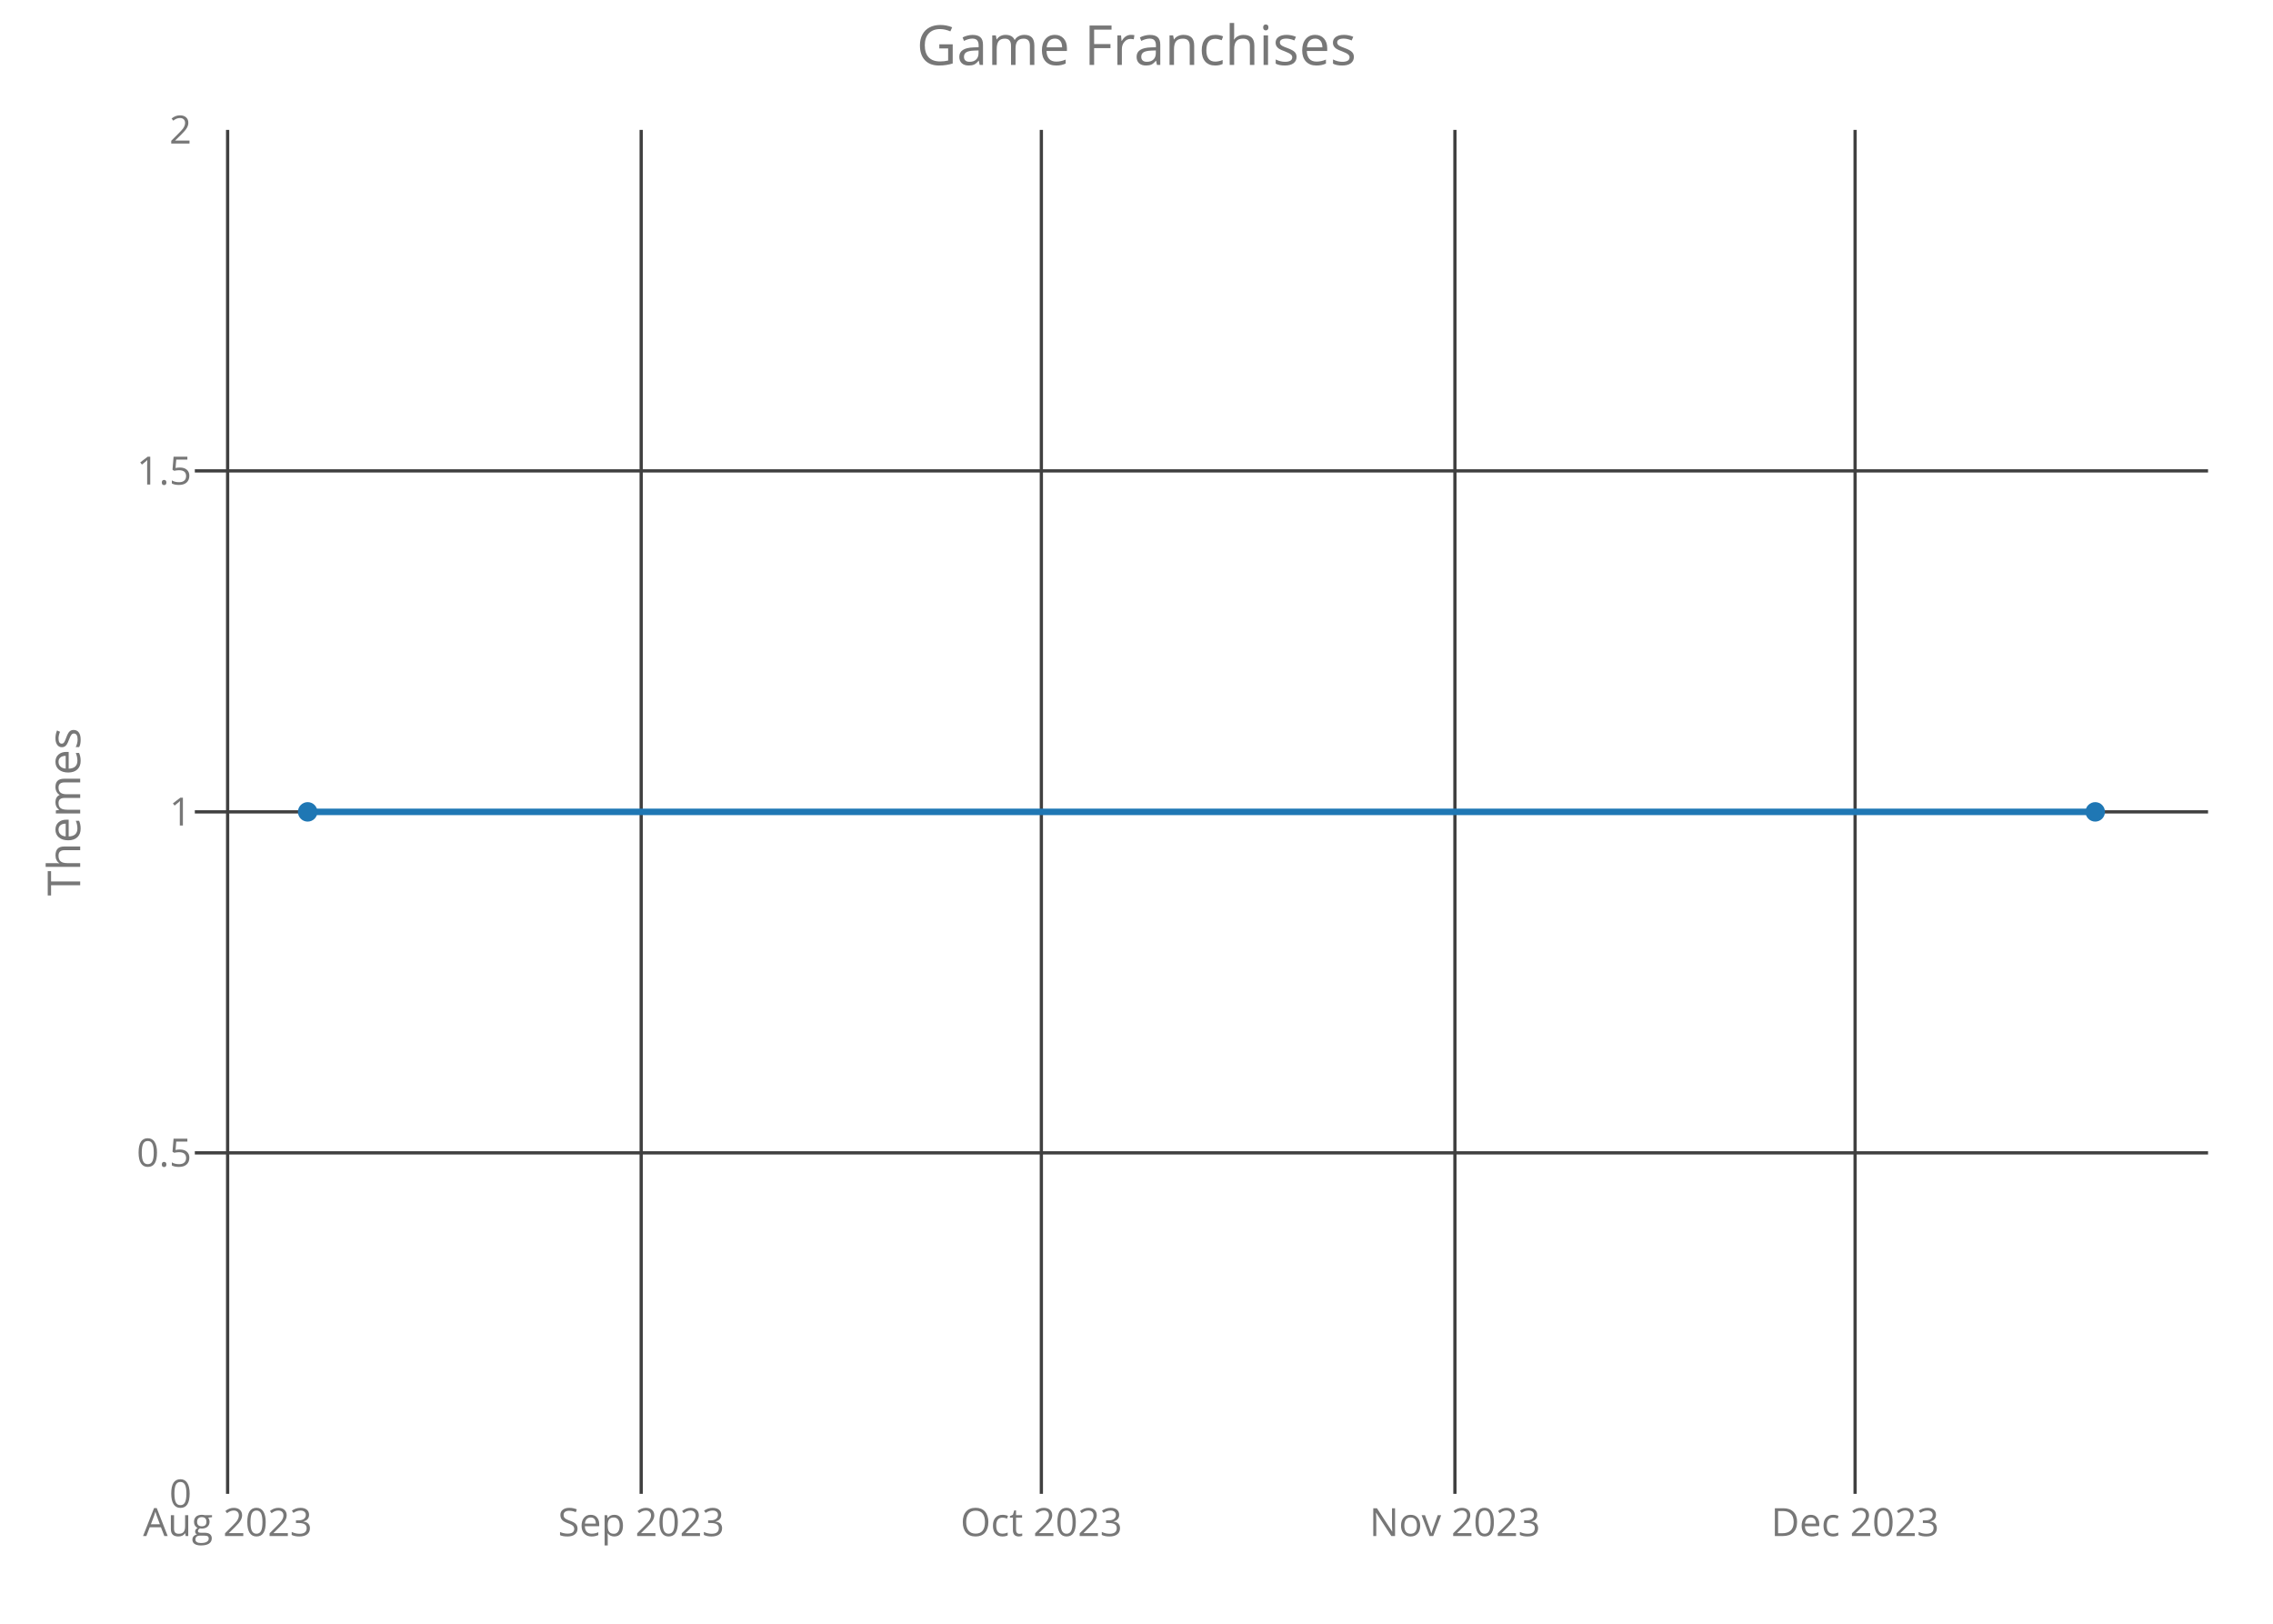
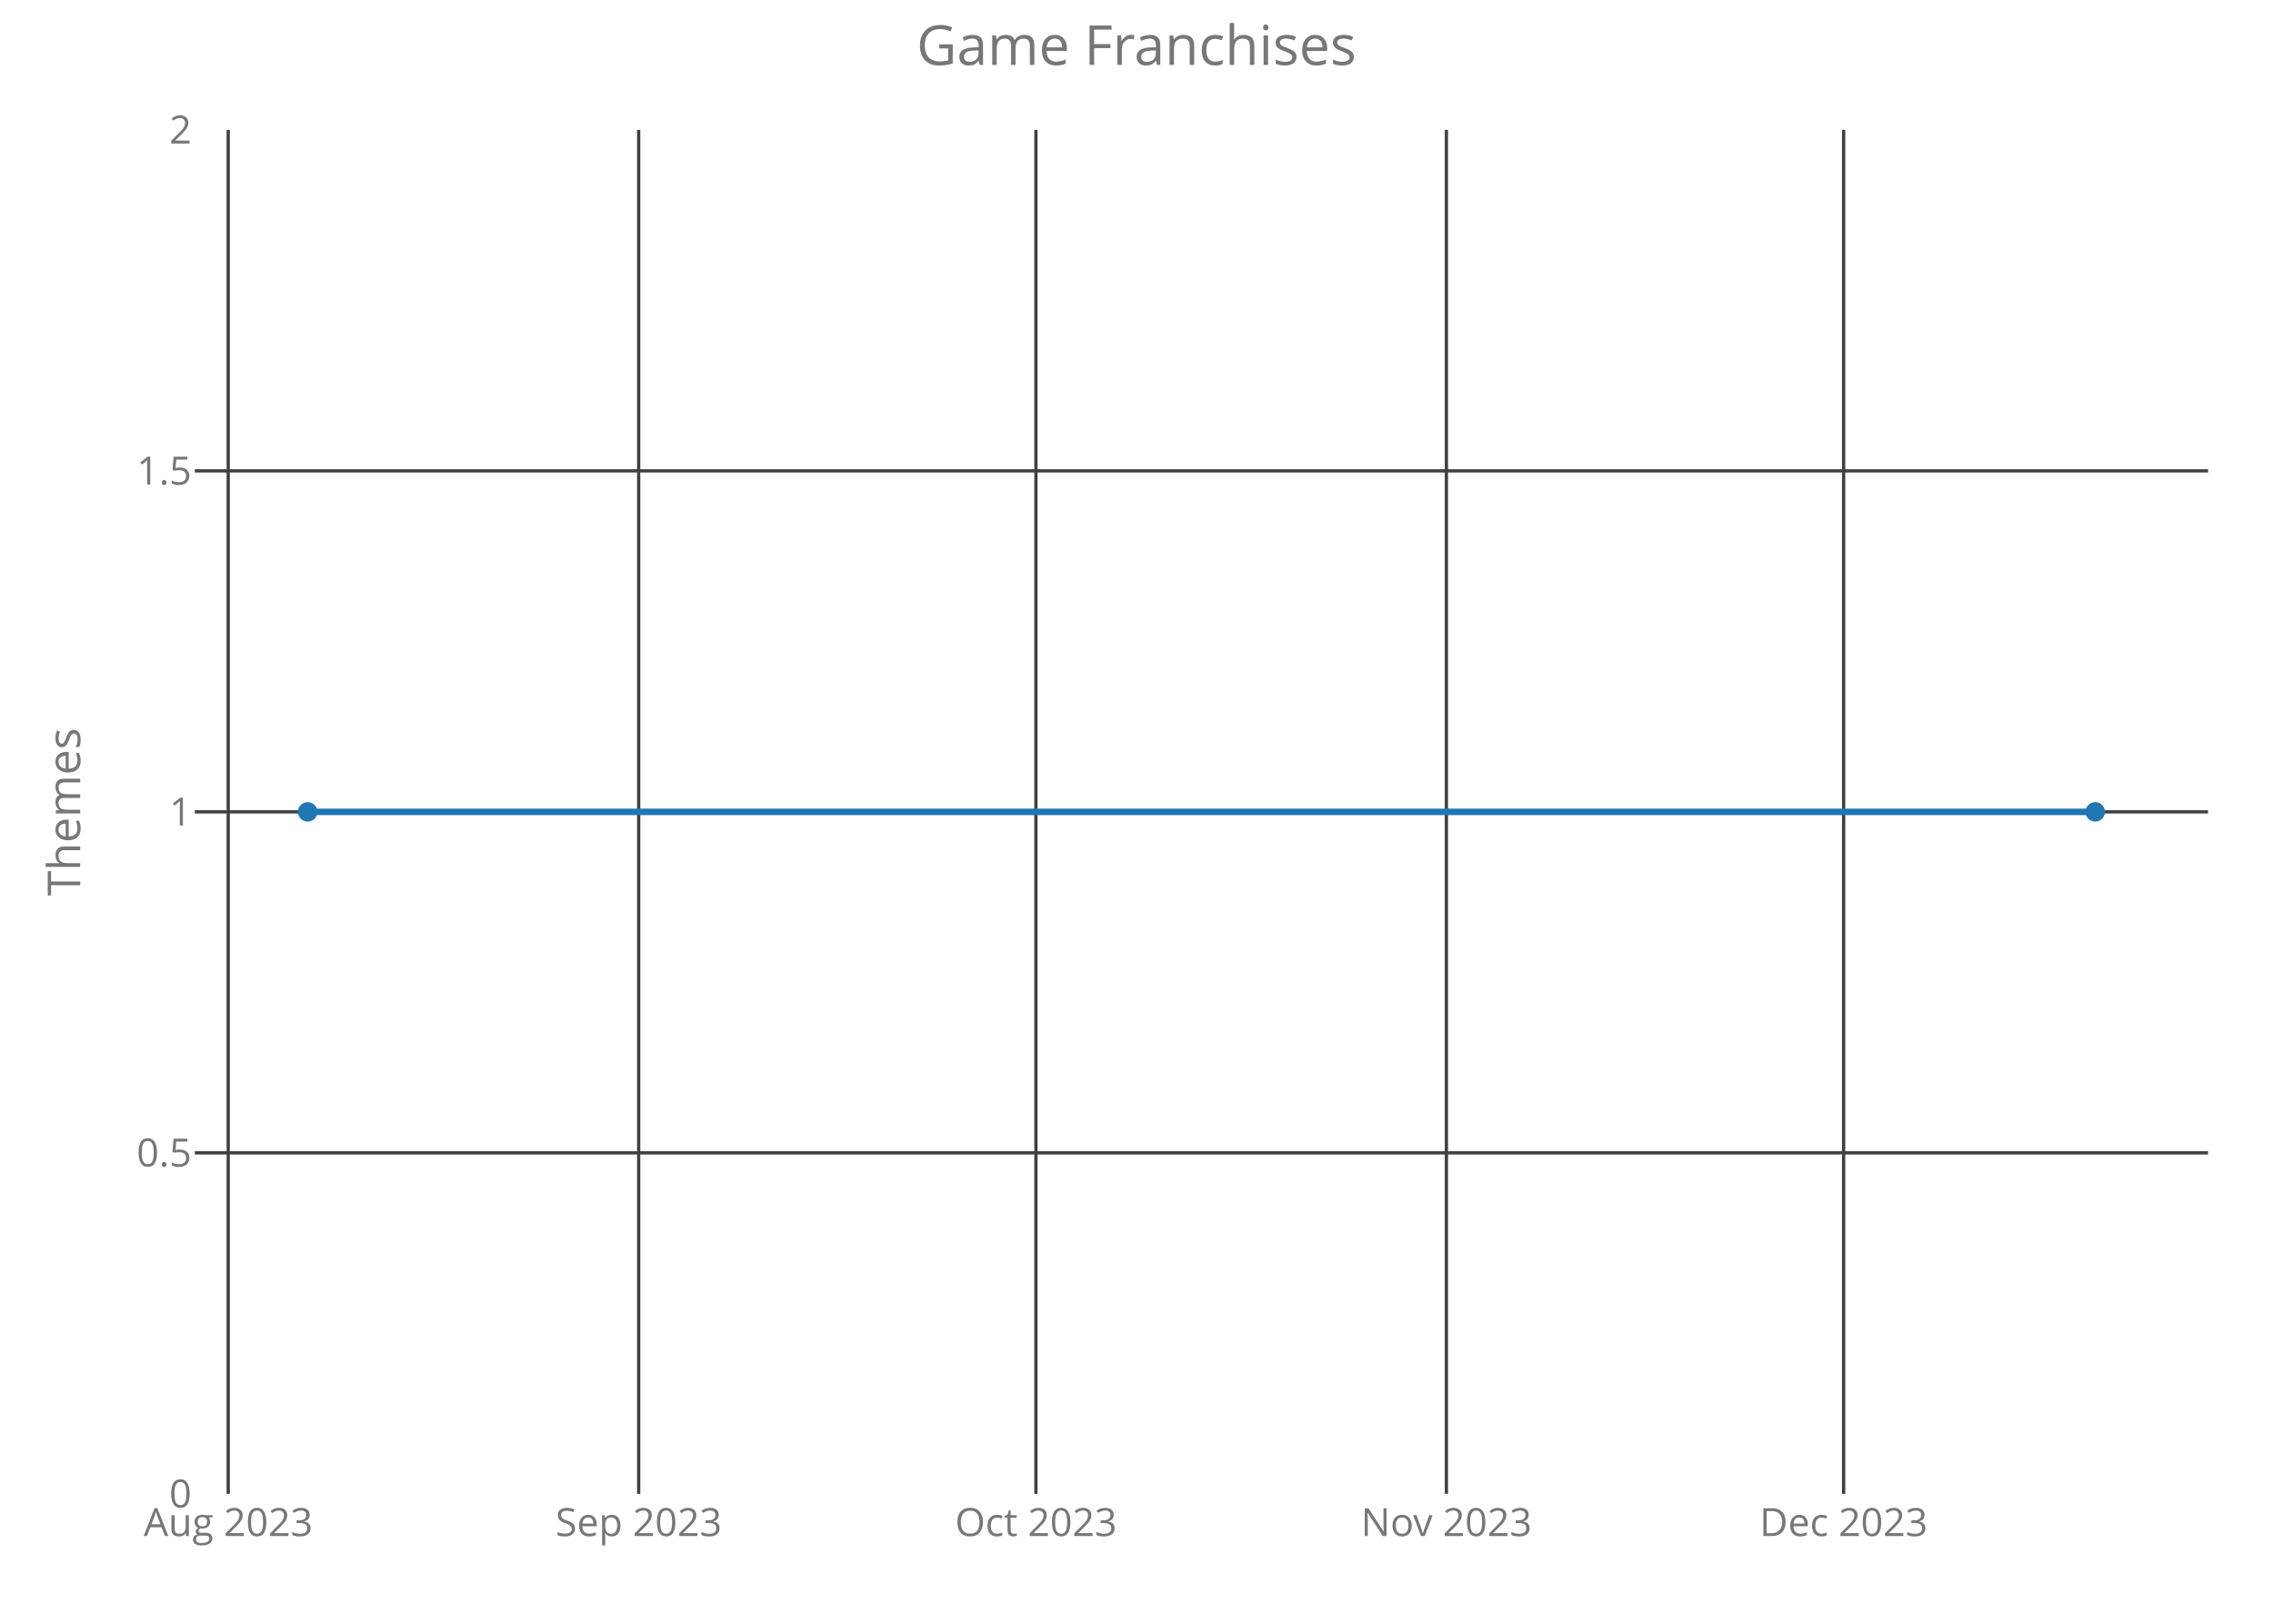
<svg xmlns="http://www.w3.org/2000/svg" class="main-svg" width="700" height="500" style="" viewBox="0 0 700 500">
  <rect x="0" y="0" width="700" height="500" style="fill: rgb(0, 0, 0); fill-opacity: 0;" />
-   <defs id="defs-6cb2d5">
+   <defs id="defs-c0e717">
    <g class="clips">
-       <clipPath id="clip6cb2d5xyplot" class="plotclip">
+       <clipPath id="clipc0e717xyplot" class="plotclip">
        <rect width="620" height="420" />
      </clipPath>
-       <clipPath class="axesclip" id="clip6cb2d5x">
+       <clipPath class="axesclip" id="clipc0e717x">
        <rect x="60" y="0" width="620" height="500" />
      </clipPath>
-       <clipPath class="axesclip" id="clip6cb2d5y">
+       <clipPath class="axesclip" id="clipc0e717y">
        <rect x="0" y="40" width="700" height="420" />
      </clipPath>
-       <clipPath class="axesclip" id="clip6cb2d5xy">
+       <clipPath class="axesclip" id="clipc0e717xy">
        <rect x="60" y="40" width="620" height="420" />
      </clipPath>
    </g>
    <g class="gradients" />
  </defs>
  <g class="bglayer">
    <rect class="bg" x="60" y="40" width="620" height="420" style="fill: rgb(0, 0, 0); fill-opacity: 0; stroke-width: 0;" />
  </g>
  <g class="layer-below">
    <g class="imagelayer" />
    <g class="shapelayer" />
  </g>
  <g class="cartesianlayer">
    <g class="subplot xy">
      <g class="layer-subplot">
        <g class="shapelayer" />
        <g class="imagelayer" />
      </g>
      <g class="gridlayer">
        <g class="x">
-           <path class="xgrid crisp" transform="translate(70.1,0)" d="M0,40v420" style="stroke: rgb(64, 64, 64); stroke-opacity: 1; stroke-width: 1px;" />
-           <path class="xgrid crisp" transform="translate(197.46,0)" d="M0,40v420" style="stroke: rgb(64, 64, 64); stroke-opacity: 1; stroke-width: 1px;" />
-           <path class="xgrid crisp" transform="translate(320.7,0)" d="M0,40v420" style="stroke: rgb(64, 64, 64); stroke-opacity: 1; stroke-width: 1px;" />
-           <path class="xgrid crisp" transform="translate(448.06,0)" d="M0,40v420" style="stroke: rgb(64, 64, 64); stroke-opacity: 1; stroke-width: 1px;" />
-           <path class="xgrid crisp" transform="translate(571.3,0)" d="M0,40v420" style="stroke: rgb(64, 64, 64); stroke-opacity: 1; stroke-width: 1px;" />
+           <path class="xgrid crisp" transform="translate(70.28,0)" d="M0,40v420" style="stroke: rgb(64, 64, 64); stroke-opacity: 1; stroke-width: 1px;" />
+           <path class="xgrid crisp" transform="translate(196.69,0)" d="M0,40v420" style="stroke: rgb(64, 64, 64); stroke-opacity: 1; stroke-width: 1px;" />
+           <path class="xgrid crisp" transform="translate(319.03,0)" d="M0,40v420" style="stroke: rgb(64, 64, 64); stroke-opacity: 1; stroke-width: 1px;" />
+           <path class="xgrid crisp" transform="translate(445.44,0)" d="M0,40v420" style="stroke: rgb(64, 64, 64); stroke-opacity: 1; stroke-width: 1px;" />
+           <path class="xgrid crisp" transform="translate(567.77,0)" d="M0,40v420" style="stroke: rgb(64, 64, 64); stroke-opacity: 1; stroke-width: 1px;" />
        </g>
        <g class="y">
          <path class="ygrid crisp" transform="translate(0,355)" d="M60,0h620" style="stroke: rgb(64, 64, 64); stroke-opacity: 1; stroke-width: 1px;" />
          <path class="ygrid crisp" transform="translate(0,250)" d="M60,0h620" style="stroke: rgb(64, 64, 64); stroke-opacity: 1; stroke-width: 1px;" />
          <path class="ygrid crisp" transform="translate(0,145)" d="M60,0h620" style="stroke: rgb(64, 64, 64); stroke-opacity: 1; stroke-width: 1px;" />
        </g>
      </g>
      <g class="zerolinelayer" />
      <path class="xlines-below crisp" d="M0,0" style="fill: none;" />
      <path class="ylines-below crisp" d="M0,0" style="fill: none;" />
      <g class="overlines-below" />
      <g class="xaxislayer-below">
        <g class="xtick">
-           <text text-anchor="middle" x="0" y="473" transform="translate(70.1,0)" style="font-family: 'Open Sans'; font-size: 12px; fill: rgb(119, 119, 119); fill-opacity: 1; white-space: pre;">Aug 2023</text>
+           <text text-anchor="middle" x="0" y="473" transform="translate(70.28,0)" style="font-family: 'Open Sans'; font-size: 12px; fill: rgb(119, 119, 119); fill-opacity: 1; white-space: pre;">Aug 2023</text>
        </g>
        <g class="xtick">
-           <text text-anchor="middle" x="0" y="473" transform="translate(197.46,0)" style="font-family: 'Open Sans'; font-size: 12px; fill: rgb(119, 119, 119); fill-opacity: 1; white-space: pre;">Sep 2023</text>
+           <text text-anchor="middle" x="0" y="473" transform="translate(196.69,0)" style="font-family: 'Open Sans'; font-size: 12px; fill: rgb(119, 119, 119); fill-opacity: 1; white-space: pre;">Sep 2023</text>
        </g>
        <g class="xtick">
-           <text text-anchor="middle" x="0" y="473" transform="translate(320.7,0)" style="font-family: 'Open Sans'; font-size: 12px; fill: rgb(119, 119, 119); fill-opacity: 1; white-space: pre;">Oct 2023</text>
+           <text text-anchor="middle" x="0" y="473" transform="translate(319.03,0)" style="font-family: 'Open Sans'; font-size: 12px; fill: rgb(119, 119, 119); fill-opacity: 1; white-space: pre;">Oct 2023</text>
        </g>
        <g class="xtick">
-           <text text-anchor="middle" x="0" y="473" transform="translate(448.06,0)" style="font-family: 'Open Sans'; font-size: 12px; fill: rgb(119, 119, 119); fill-opacity: 1; white-space: pre;">Nov 2023</text>
+           <text text-anchor="middle" x="0" y="473" transform="translate(445.44,0)" style="font-family: 'Open Sans'; font-size: 12px; fill: rgb(119, 119, 119); fill-opacity: 1; white-space: pre;">Nov 2023</text>
        </g>
        <g class="xtick">
-           <text text-anchor="middle" x="0" y="473" transform="translate(571.3,0)" style="font-family: 'Open Sans'; font-size: 12px; fill: rgb(119, 119, 119); fill-opacity: 1; white-space: pre;">Dec 2023</text>
+           <text text-anchor="middle" x="0" y="473" transform="translate(567.77,0)" style="font-family: 'Open Sans'; font-size: 12px; fill: rgb(119, 119, 119); fill-opacity: 1; white-space: pre;">Dec 2023</text>
        </g>
      </g>
      <g class="yaxislayer-below">
        <g class="ytick">
          <text text-anchor="end" x="59" y="4.2" transform="translate(0,460)" style="font-family: 'Open Sans'; font-size: 12px; fill: rgb(119, 119, 119); fill-opacity: 1; white-space: pre;">0</text>
        </g>
        <g class="ytick">
          <text text-anchor="end" x="59" y="4.2" transform="translate(0,355)" style="font-family: 'Open Sans'; font-size: 12px; fill: rgb(119, 119, 119); fill-opacity: 1; white-space: pre;">0.5</text>
        </g>
        <g class="ytick">
          <text text-anchor="end" x="59" y="4.2" transform="translate(0,250)" style="font-family: 'Open Sans'; font-size: 12px; fill: rgb(119, 119, 119); fill-opacity: 1; white-space: pre;">1</text>
        </g>
        <g class="ytick">
          <text text-anchor="end" x="59" y="4.2" transform="translate(0,145)" style="font-family: 'Open Sans'; font-size: 12px; fill: rgb(119, 119, 119); fill-opacity: 1; white-space: pre;">1.5</text>
        </g>
        <g class="ytick">
          <text text-anchor="end" x="59" y="4.2" transform="translate(0,40)" style="font-family: 'Open Sans'; font-size: 12px; fill: rgb(119, 119, 119); fill-opacity: 1; white-space: pre;">2</text>
        </g>
      </g>
      <g class="overaxes-below" />
-       <g class="plot" transform="translate(60,40)" clip-path="url('#clip6cb2d5xyplot')">
+       <g class="plot" transform="translate(60,40)" clip-path="url('#clipc0e717xyplot')">
        <g class="scatterlayer mlayer">
-           <g class="trace scatter tracef4160d" style="stroke-miterlimit: 2; opacity: 1;">
+           <g class="trace scatter trace37f002" style="stroke-miterlimit: 2; opacity: 1;">
            <g class="fills" />
            <g class="errorbars" />
            <g class="lines">
              <path class="js-line" d="M34.75,210L585.25,210" style="vector-effect: non-scaling-stroke; fill: none; stroke: rgb(31, 119, 180); stroke-opacity: 1; stroke-width: 2px; opacity: 1;" />
            </g>
            <g class="points">
              <path class="point" transform="translate(34.75,210)" d="M3,0A3,3 0 1,1 0,-3A3,3 0 0,1 3,0Z" style="opacity: 1; stroke-width: 0px; fill: rgb(31, 119, 180); fill-opacity: 1;" />
              <path class="point" transform="translate(585.25,210)" d="M3,0A3,3 0 1,1 0,-3A3,3 0 0,1 3,0Z" style="opacity: 1; stroke-width: 0px; fill: rgb(31, 119, 180); fill-opacity: 1;" />
            </g>
            <g class="text" />
          </g>
        </g>
      </g>
      <g class="overplot" />
      <path class="xlines-above" />
      <path class="ylines-above" />
      <g class="overlines-above" />
      <g class="xaxislayer-above" />
      <g class="yaxislayer-above" />
      <g class="overaxes-above" />
    </g>
  </g>
  <g class="polarlayer" />
  <g class="ternarylayer" />
  <g class="geolayer" />
  <g class="funnelarealayer" />
  <g class="pielayer" />
  <g class="treemaplayer" />
  <g class="sunburstlayer" />
  <g class="glimages" />
-   <defs id="topdefs-6cb2d5">
+   <defs id="topdefs-c0e717">
    <g class="clips" />
  </defs>
  <g class="layer-above">
    <g class="imagelayer" />
    <g class="shapelayer" />
  </g>
  <g class="infolayer">
    <g class="g-gtitle">
      <text class="gtitle" x="350" y="20" text-anchor="middle" dy="0em" style="font-family: 'Open Sans'; font-size: 17px; fill: rgb(119, 119, 119); opacity: 1; font-weight: normal; white-space: pre;">Game Franchises</text>
    </g>
    <g class="g-xtitle" />
    <g class="g-ytitle">
      <text class="ytitle" transform="rotate(-90,24.7,250)" x="24.7" y="250" text-anchor="middle" style="font-family: 'Open Sans'; font-size: 14px; fill: rgb(119, 119, 119); opacity: 1; font-weight: normal; white-space: pre;">Themes</text>
    </g>
  </g>
</svg>
